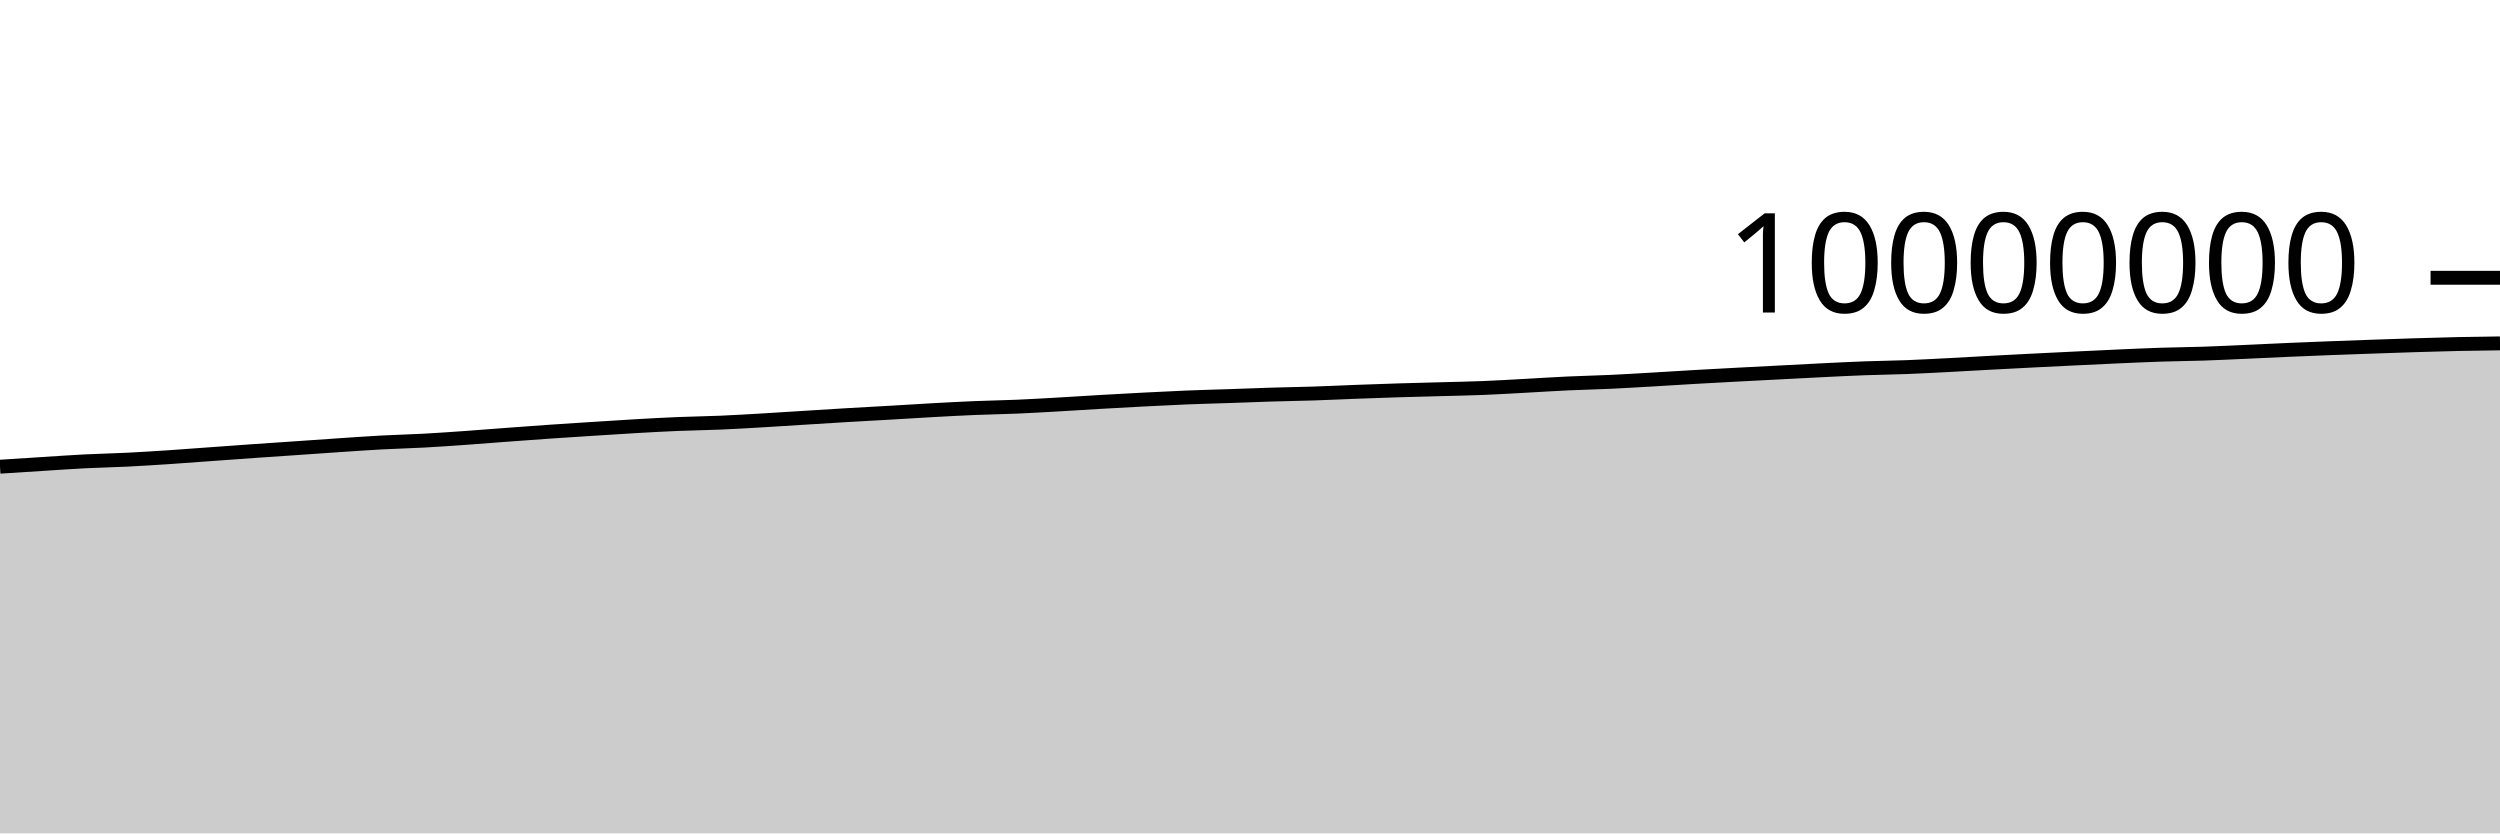
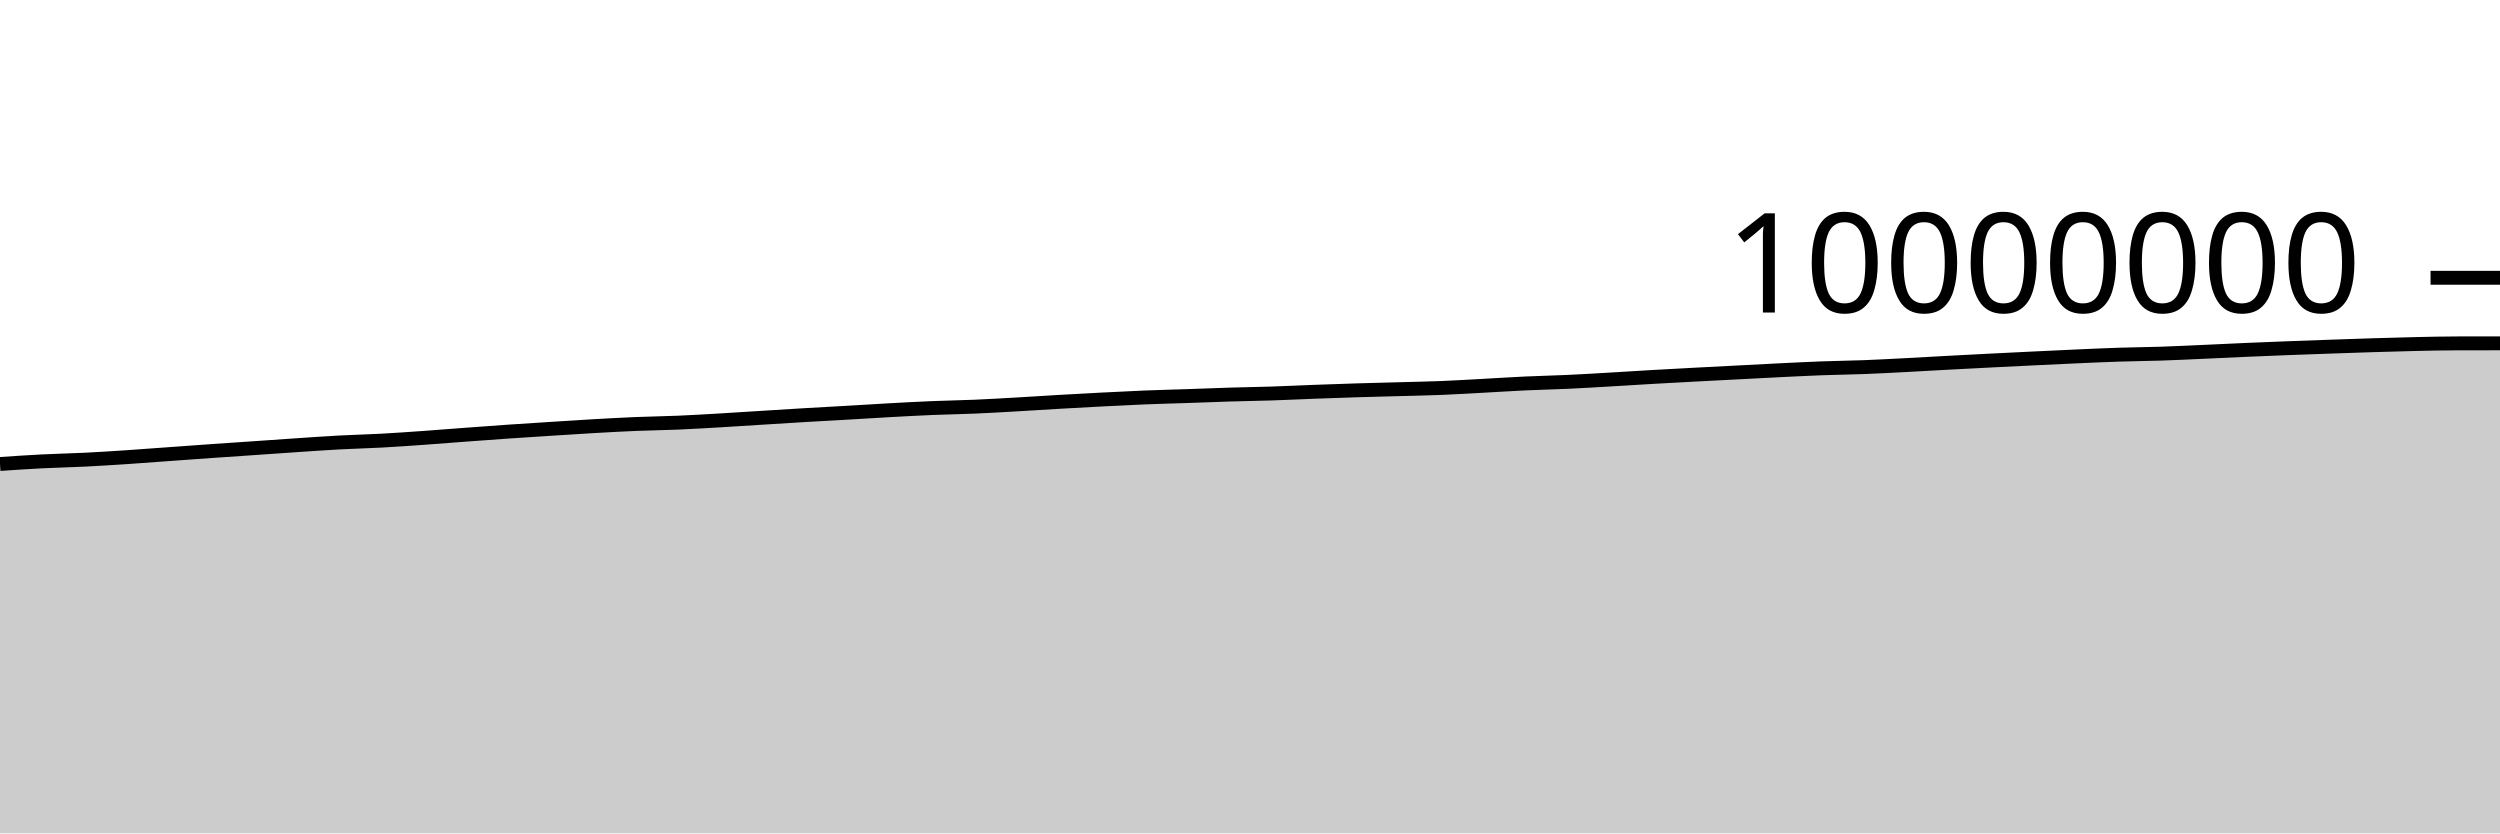
<svg xmlns="http://www.w3.org/2000/svg" viewBox="0 0 180 60">
  <g transform="translate(0,20)">
-     <path class="area" fill="rgba(0, 0, 0, 0.2)" d="M0,13.602C1.017,13.536,2.034,13.471,3.051,13.407C4.068,13.343,5.085,13.269,6.102,13.217C7.119,13.166,8.136,13.147,9.153,13.097C10.169,13.046,11.186,12.981,12.203,12.914C13.22,12.847,14.237,12.768,15.254,12.694C16.271,12.621,17.288,12.546,18.305,12.474C19.322,12.403,20.339,12.336,21.356,12.266C22.373,12.197,23.39,12.123,24.407,12.055C25.424,11.987,26.441,11.914,27.458,11.859C28.475,11.804,29.492,11.781,30.508,11.726C31.525,11.671,32.542,11.599,33.559,11.527C34.576,11.455,35.593,11.371,36.61,11.296C37.627,11.22,38.644,11.145,39.661,11.075C40.678,11.005,41.695,10.94,42.712,10.876C43.729,10.811,44.746,10.743,45.763,10.685C46.78,10.627,47.797,10.57,48.814,10.528C49.831,10.486,50.847,10.474,51.864,10.431C52.881,10.387,53.898,10.326,54.915,10.267C55.932,10.208,56.949,10.139,57.966,10.076C58.983,10.012,60,9.947,61.017,9.887C62.034,9.827,63.051,9.774,64.068,9.715C65.085,9.656,66.102,9.59,67.119,9.534C68.136,9.478,69.153,9.422,70.169,9.38C71.186,9.337,72.203,9.324,73.22,9.28C74.237,9.237,75.254,9.176,76.271,9.118C77.288,9.06,78.305,8.992,79.322,8.933C80.339,8.874,81.356,8.818,82.373,8.766C83.39,8.714,84.407,8.661,85.424,8.619C86.441,8.578,87.458,8.553,88.475,8.519C89.492,8.484,90.508,8.442,91.525,8.411C92.542,8.38,93.559,8.366,94.576,8.333C95.593,8.3,96.61,8.249,97.627,8.211C98.644,8.173,99.661,8.137,100.678,8.105C101.695,8.074,102.712,8.05,103.729,8.022C104.746,7.994,105.763,7.976,106.78,7.936C107.797,7.895,108.814,7.833,109.831,7.778C110.847,7.724,111.864,7.655,112.881,7.608C113.898,7.561,114.915,7.541,115.932,7.494C116.949,7.447,117.966,7.384,118.983,7.325C120,7.267,121.017,7.2,122.034,7.141C123.051,7.083,124.068,7.029,125.085,6.974C126.102,6.92,127.119,6.869,128.136,6.816C129.153,6.763,130.169,6.708,131.186,6.658C132.203,6.608,133.22,6.556,134.237,6.518C135.254,6.48,136.271,6.47,137.288,6.431C138.305,6.392,139.322,6.336,140.339,6.283C141.356,6.231,142.373,6.169,143.39,6.115C144.407,6.06,145.424,6.007,146.441,5.956C147.458,5.905,148.475,5.855,149.492,5.806C150.508,5.757,151.525,5.707,152.542,5.662C153.559,5.618,154.576,5.57,155.593,5.537C156.61,5.503,157.627,5.496,158.644,5.463C159.661,5.429,160.678,5.378,161.695,5.333C162.712,5.288,163.729,5.236,164.746,5.192C165.763,5.148,166.78,5.107,167.797,5.068C168.814,5.029,169.831,4.993,170.847,4.958C171.864,4.922,172.881,4.886,173.898,4.855C174.915,4.824,175.932,4.793,176.949,4.771C177.966,4.749,178.983,4.736,180,4.723L180,40C178.983,40,177.966,40,176.949,40C175.932,40,174.915,40,173.898,40C172.881,40,171.864,40,170.847,40C169.831,40,168.814,40,167.797,40C166.78,40,165.763,40,164.746,40C163.729,40,162.712,40,161.695,40C160.678,40,159.661,40,158.644,40C157.627,40,156.61,40,155.593,40C154.576,40,153.559,40,152.542,40C151.525,40,150.508,40,149.492,40C148.475,40,147.458,40,146.441,40C145.424,40,144.407,40,143.39,40C142.373,40,141.356,40,140.339,40C139.322,40,138.305,40,137.288,40C136.271,40,135.254,40,134.237,40C133.22,40,132.203,40,131.186,40C130.169,40,129.153,40,128.136,40C127.119,40,126.102,40,125.085,40C124.068,40,123.051,40,122.034,40C121.017,40,120,40,118.983,40C117.966,40,116.949,40,115.932,40C114.915,40,113.898,40,112.881,40C111.864,40,110.847,40,109.831,40C108.814,40,107.797,40,106.78,40C105.763,40,104.746,40,103.729,40C102.712,40,101.695,40,100.678,40C99.661,40,98.644,40,97.627,40C96.61,40,95.593,40,94.576,40C93.559,40,92.542,40,91.525,40C90.508,40,89.492,40,88.475,40C87.458,40,86.441,40,85.424,40C84.407,40,83.39,40,82.373,40C81.356,40,80.339,40,79.322,40C78.305,40,77.288,40,76.271,40C75.254,40,74.237,40,73.22,40C72.203,40,71.186,40,70.169,40C69.153,40,68.136,40,67.119,40C66.102,40,65.085,40,64.068,40C63.051,40,62.034,40,61.017,40C60,40,58.983,40,57.966,40C56.949,40,55.932,40,54.915,40C53.898,40,52.881,40,51.864,40C50.847,40,49.831,40,48.814,40C47.797,40,46.78,40,45.763,40C44.746,40,43.729,40,42.712,40C41.695,40,40.678,40,39.661,40C38.644,40,37.627,40,36.61,40C35.593,40,34.576,40,33.559,40C32.542,40,31.525,40,30.508,40C29.492,40,28.475,40,27.458,40C26.441,40,25.424,40,24.407,40C23.39,40,22.373,40,21.356,40C20.339,40,19.322,40,18.305,40C17.288,40,16.271,40,15.254,40C14.237,40,13.22,40,12.203,40C11.186,40,10.169,40,9.153,40C8.136,40,7.119,40,6.102,40C5.085,40,4.068,40,3.051,40C2.034,40,1.017,40,0,40Z" />
-     <path class="line" stroke="black" fill="none" d="M0,13.602C1.017,13.536,2.034,13.471,3.051,13.407C4.068,13.343,5.085,13.269,6.102,13.217C7.119,13.166,8.136,13.147,9.153,13.097C10.169,13.046,11.186,12.981,12.203,12.914C13.22,12.847,14.237,12.768,15.254,12.694C16.271,12.621,17.288,12.546,18.305,12.474C19.322,12.403,20.339,12.336,21.356,12.266C22.373,12.197,23.39,12.123,24.407,12.055C25.424,11.987,26.441,11.914,27.458,11.859C28.475,11.804,29.492,11.781,30.508,11.726C31.525,11.671,32.542,11.599,33.559,11.527C34.576,11.455,35.593,11.371,36.61,11.296C37.627,11.22,38.644,11.145,39.661,11.075C40.678,11.005,41.695,10.94,42.712,10.876C43.729,10.811,44.746,10.743,45.763,10.685C46.78,10.627,47.797,10.57,48.814,10.528C49.831,10.486,50.847,10.474,51.864,10.431C52.881,10.387,53.898,10.326,54.915,10.267C55.932,10.208,56.949,10.139,57.966,10.076C58.983,10.012,60,9.947,61.017,9.887C62.034,9.827,63.051,9.774,64.068,9.715C65.085,9.656,66.102,9.59,67.119,9.534C68.136,9.478,69.153,9.422,70.169,9.38C71.186,9.337,72.203,9.324,73.22,9.28C74.237,9.237,75.254,9.176,76.271,9.118C77.288,9.06,78.305,8.992,79.322,8.933C80.339,8.874,81.356,8.818,82.373,8.766C83.39,8.714,84.407,8.661,85.424,8.619C86.441,8.578,87.458,8.553,88.475,8.519C89.492,8.484,90.508,8.442,91.525,8.411C92.542,8.38,93.559,8.366,94.576,8.333C95.593,8.3,96.61,8.249,97.627,8.211C98.644,8.173,99.661,8.137,100.678,8.105C101.695,8.074,102.712,8.05,103.729,8.022C104.746,7.994,105.763,7.976,106.78,7.936C107.797,7.895,108.814,7.833,109.831,7.778C110.847,7.724,111.864,7.655,112.881,7.608C113.898,7.561,114.915,7.541,115.932,7.494C116.949,7.447,117.966,7.384,118.983,7.325C120,7.267,121.017,7.2,122.034,7.141C123.051,7.083,124.068,7.029,125.085,6.974C126.102,6.92,127.119,6.869,128.136,6.816C129.153,6.763,130.169,6.708,131.186,6.658C132.203,6.608,133.22,6.556,134.237,6.518C135.254,6.48,136.271,6.47,137.288,6.431C138.305,6.392,139.322,6.336,140.339,6.283C141.356,6.231,142.373,6.169,143.39,6.115C144.407,6.06,145.424,6.007,146.441,5.956C147.458,5.905,148.475,5.855,149.492,5.806C150.508,5.757,151.525,5.707,152.542,5.662C153.559,5.618,154.576,5.57,155.593,5.537C156.61,5.503,157.627,5.496,158.644,5.463C159.661,5.429,160.678,5.378,161.695,5.333C162.712,5.288,163.729,5.236,164.746,5.192C165.763,5.148,166.78,5.107,167.797,5.068C168.814,5.029,169.831,4.993,170.847,4.958C171.864,4.922,172.881,4.886,173.898,4.855C174.915,4.824,175.932,4.793,176.949,4.771C177.966,4.749,178.983,4.736,180,4.723" />
+     <path class="area" fill="rgba(0, 0, 0, 0.2)" d="M0,13.407C1.017,13.338,2.034,13.269,3.051,13.217C4.068,13.166,5.085,13.147,6.102,13.097C7.119,13.046,8.136,12.981,9.153,12.914C10.169,12.847,11.186,12.768,12.203,12.694C13.22,12.621,14.237,12.546,15.254,12.474C16.271,12.403,17.288,12.336,18.305,12.266C19.322,12.197,20.339,12.123,21.356,12.055C22.373,11.987,23.39,11.914,24.407,11.859C25.424,11.804,26.441,11.781,27.458,11.726C28.475,11.671,29.492,11.599,30.508,11.527C31.525,11.455,32.542,11.371,33.559,11.296C34.576,11.22,35.593,11.145,36.61,11.075C37.627,11.005,38.644,10.94,39.661,10.876C40.678,10.811,41.695,10.743,42.712,10.685C43.729,10.627,44.746,10.57,45.763,10.528C46.78,10.486,47.797,10.474,48.814,10.431C49.831,10.387,50.847,10.326,51.864,10.267C52.881,10.208,53.898,10.139,54.915,10.076C55.932,10.012,56.949,9.947,57.966,9.887C58.983,9.827,60,9.774,61.017,9.715C62.034,9.656,63.051,9.59,64.068,9.534C65.085,9.478,66.102,9.422,67.119,9.38C68.136,9.337,69.153,9.324,70.169,9.28C71.186,9.237,72.203,9.176,73.22,9.118C74.237,9.06,75.254,8.992,76.271,8.933C77.288,8.874,78.305,8.818,79.322,8.766C80.339,8.714,81.356,8.661,82.373,8.619C83.39,8.578,84.407,8.553,85.424,8.519C86.441,8.484,87.458,8.442,88.475,8.411C89.492,8.38,90.508,8.366,91.525,8.333C92.542,8.3,93.559,8.249,94.576,8.211C95.593,8.173,96.61,8.137,97.627,8.105C98.644,8.074,99.661,8.051,100.678,8.022C101.695,7.994,102.712,7.976,103.729,7.936C104.746,7.895,105.763,7.833,106.78,7.778C107.797,7.724,108.814,7.655,109.831,7.608C110.847,7.561,111.864,7.541,112.881,7.494C113.898,7.447,114.915,7.384,115.932,7.325C116.949,7.267,117.966,7.2,118.983,7.141C120,7.083,121.017,7.029,122.034,6.974C123.051,6.92,124.068,6.869,125.085,6.816C126.102,6.763,127.119,6.708,128.136,6.658C129.153,6.609,130.169,6.556,131.186,6.518C132.203,6.48,133.22,6.47,134.237,6.431C135.254,6.392,136.271,6.336,137.288,6.283C138.305,6.231,139.322,6.169,140.339,6.115C141.356,6.06,142.373,6.007,143.39,5.956C144.407,5.905,145.424,5.855,146.441,5.806C147.458,5.757,148.475,5.707,149.492,5.662C150.508,5.618,151.525,5.57,152.542,5.537C153.559,5.503,154.576,5.496,155.593,5.463C156.61,5.429,157.627,5.378,158.644,5.333C159.661,5.288,160.678,5.236,161.695,5.192C162.712,5.148,163.729,5.107,164.746,5.068C165.763,5.029,166.78,4.993,167.797,4.958C168.814,4.922,169.831,4.886,170.847,4.855C171.864,4.824,172.881,4.794,173.898,4.771C174.915,4.749,175.932,4.724,176.949,4.723C177.966,4.721,178.983,4.721,180,4.721L180,40C178.983,40,177.966,40,176.949,40C175.932,40,174.915,40,173.898,40C172.881,40,171.864,40,170.847,40C169.831,40,168.814,40,167.797,40C166.78,40,165.763,40,164.746,40C163.729,40,162.712,40,161.695,40C160.678,40,159.661,40,158.644,40C157.627,40,156.61,40,155.593,40C154.576,40,153.559,40,152.542,40C151.525,40,150.508,40,149.492,40C148.475,40,147.458,40,146.441,40C145.424,40,144.407,40,143.39,40C142.373,40,141.356,40,140.339,40C139.322,40,138.305,40,137.288,40C136.271,40,135.254,40,134.237,40C133.22,40,132.203,40,131.186,40C130.169,40,129.153,40,128.136,40C127.119,40,126.102,40,125.085,40C124.068,40,123.051,40,122.034,40C121.017,40,120,40,118.983,40C117.966,40,116.949,40,115.932,40C114.915,40,113.898,40,112.881,40C111.864,40,110.847,40,109.831,40C108.814,40,107.797,40,106.78,40C105.763,40,104.746,40,103.729,40C102.712,40,101.695,40,100.678,40C99.661,40,98.644,40,97.627,40C96.61,40,95.593,40,94.576,40C93.559,40,92.542,40,91.525,40C90.508,40,89.492,40,88.475,40C87.458,40,86.441,40,85.424,40C84.407,40,83.39,40,82.373,40C81.356,40,80.339,40,79.322,40C78.305,40,77.288,40,76.271,40C75.254,40,74.237,40,73.22,40C72.203,40,71.186,40,70.169,40C69.153,40,68.136,40,67.119,40C66.102,40,65.085,40,64.068,40C63.051,40,62.034,40,61.017,40C60,40,58.983,40,57.966,40C56.949,40,55.932,40,54.915,40C53.898,40,52.881,40,51.864,40C50.847,40,49.831,40,48.814,40C47.797,40,46.78,40,45.763,40C44.746,40,43.729,40,42.712,40C41.695,40,40.678,40,39.661,40C38.644,40,37.627,40,36.61,40C35.593,40,34.576,40,33.559,40C32.542,40,31.525,40,30.508,40C29.492,40,28.475,40,27.458,40C26.441,40,25.424,40,24.407,40C23.39,40,22.373,40,21.356,40C20.339,40,19.322,40,18.305,40C17.288,40,16.271,40,15.254,40C14.237,40,13.22,40,12.203,40C11.186,40,10.169,40,9.153,40C8.136,40,7.119,40,6.102,40C5.085,40,4.068,40,3.051,40C2.034,40,1.017,40,0,40Z" />
+     <path class="line" stroke="black" fill="none" d="M0,13.407C1.017,13.338,2.034,13.269,3.051,13.217C4.068,13.166,5.085,13.147,6.102,13.097C7.119,13.046,8.136,12.981,9.153,12.914C10.169,12.847,11.186,12.768,12.203,12.694C13.22,12.621,14.237,12.546,15.254,12.474C16.271,12.403,17.288,12.336,18.305,12.266C19.322,12.197,20.339,12.123,21.356,12.055C22.373,11.987,23.39,11.914,24.407,11.859C25.424,11.804,26.441,11.781,27.458,11.726C28.475,11.671,29.492,11.599,30.508,11.527C31.525,11.455,32.542,11.371,33.559,11.296C34.576,11.22,35.593,11.145,36.61,11.075C37.627,11.005,38.644,10.94,39.661,10.876C40.678,10.811,41.695,10.743,42.712,10.685C43.729,10.627,44.746,10.57,45.763,10.528C46.78,10.486,47.797,10.474,48.814,10.431C49.831,10.387,50.847,10.326,51.864,10.267C52.881,10.208,53.898,10.139,54.915,10.076C55.932,10.012,56.949,9.947,57.966,9.887C58.983,9.827,60,9.774,61.017,9.715C62.034,9.656,63.051,9.59,64.068,9.534C65.085,9.478,66.102,9.422,67.119,9.38C68.136,9.337,69.153,9.324,70.169,9.28C71.186,9.237,72.203,9.176,73.22,9.118C74.237,9.06,75.254,8.992,76.271,8.933C77.288,8.874,78.305,8.818,79.322,8.766C80.339,8.714,81.356,8.661,82.373,8.619C83.39,8.578,84.407,8.553,85.424,8.519C86.441,8.484,87.458,8.442,88.475,8.411C89.492,8.38,90.508,8.366,91.525,8.333C92.542,8.3,93.559,8.249,94.576,8.211C95.593,8.173,96.61,8.137,97.627,8.105C98.644,8.074,99.661,8.051,100.678,8.022C101.695,7.994,102.712,7.976,103.729,7.936C104.746,7.895,105.763,7.833,106.78,7.778C107.797,7.724,108.814,7.655,109.831,7.608C110.847,7.561,111.864,7.541,112.881,7.494C113.898,7.447,114.915,7.384,115.932,7.325C116.949,7.267,117.966,7.2,118.983,7.141C120,7.083,121.017,7.029,122.034,6.974C123.051,6.92,124.068,6.869,125.085,6.816C126.102,6.763,127.119,6.708,128.136,6.658C129.153,6.609,130.169,6.556,131.186,6.518C132.203,6.48,133.22,6.47,134.237,6.431C135.254,6.392,136.271,6.336,137.288,6.283C138.305,6.231,139.322,6.169,140.339,6.115C141.356,6.06,142.373,6.007,143.39,5.956C144.407,5.905,145.424,5.855,146.441,5.806C147.458,5.757,148.475,5.707,149.492,5.662C150.508,5.618,151.525,5.57,152.542,5.537C153.559,5.503,154.576,5.496,155.593,5.463C156.61,5.429,157.627,5.378,158.644,5.333C159.661,5.288,160.678,5.236,161.695,5.192C162.712,5.148,163.729,5.107,164.746,5.068C165.763,5.029,166.78,4.993,167.797,4.958C168.814,4.922,169.831,4.886,170.847,4.855C171.864,4.824,172.881,4.794,173.898,4.771C174.915,4.749,175.932,4.724,176.949,4.723C177.966,4.721,178.983,4.721,180,4.721" />
    <path class="axis-ceiling" stroke-width="1" stroke="black" fill="none" d="M175,0L180,0" />
    <text class="axis-ceiling-label" font-family="sans-serif" text-anchor="end" font-size="10px" x="170" y="2.5">10000000</text>
  </g>
</svg>
